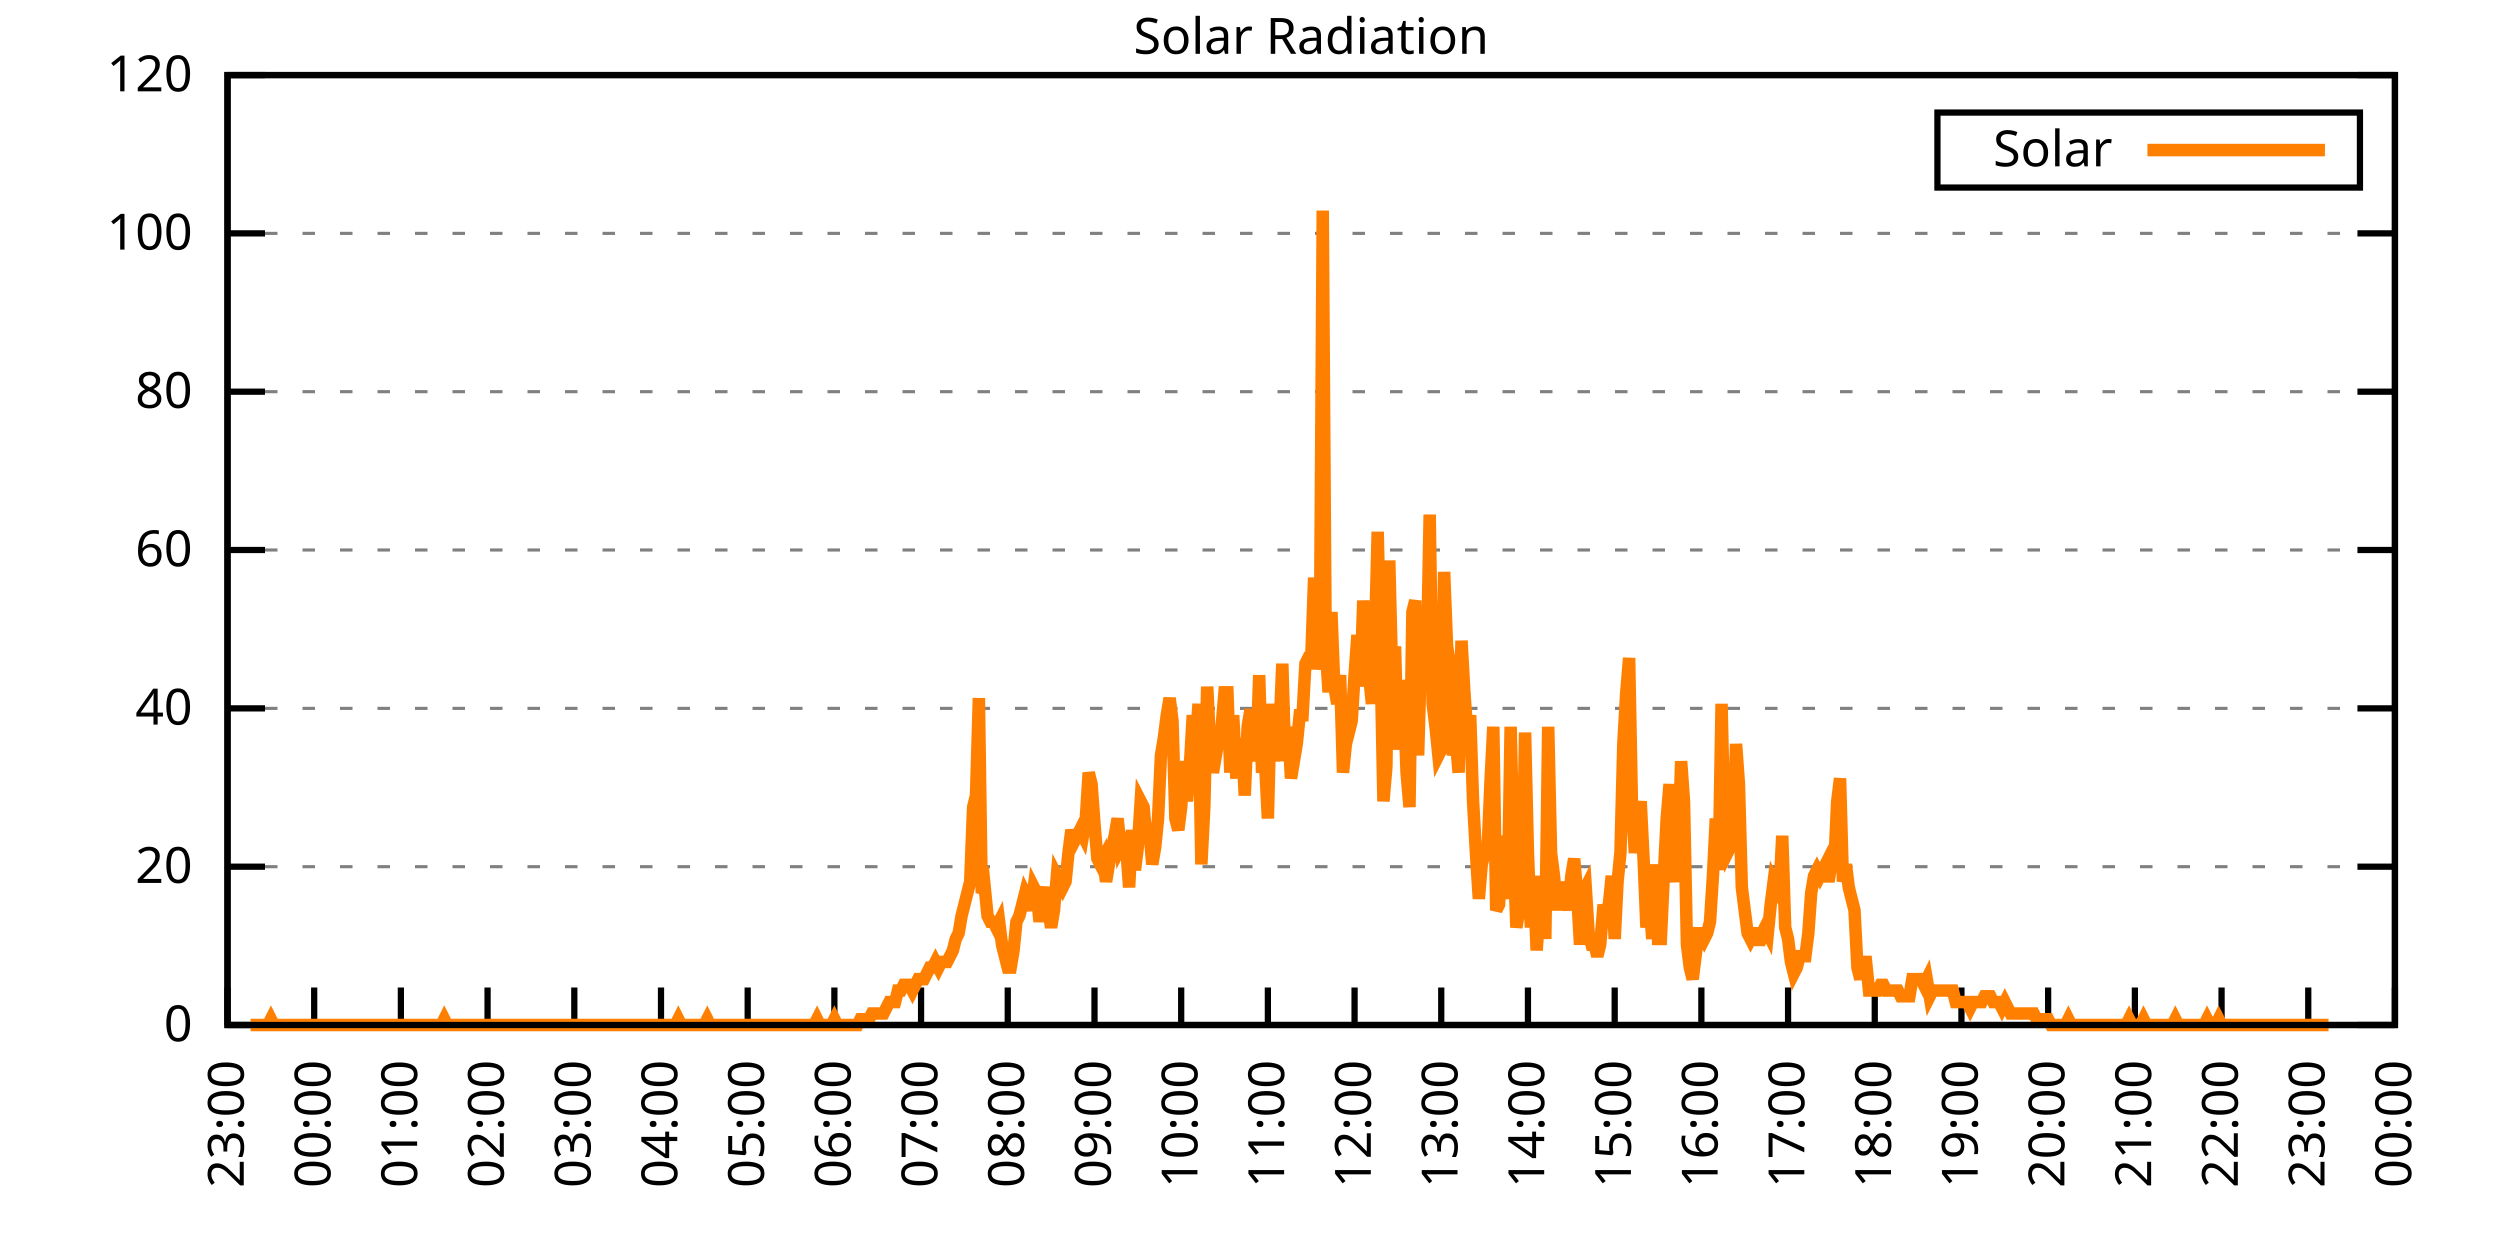
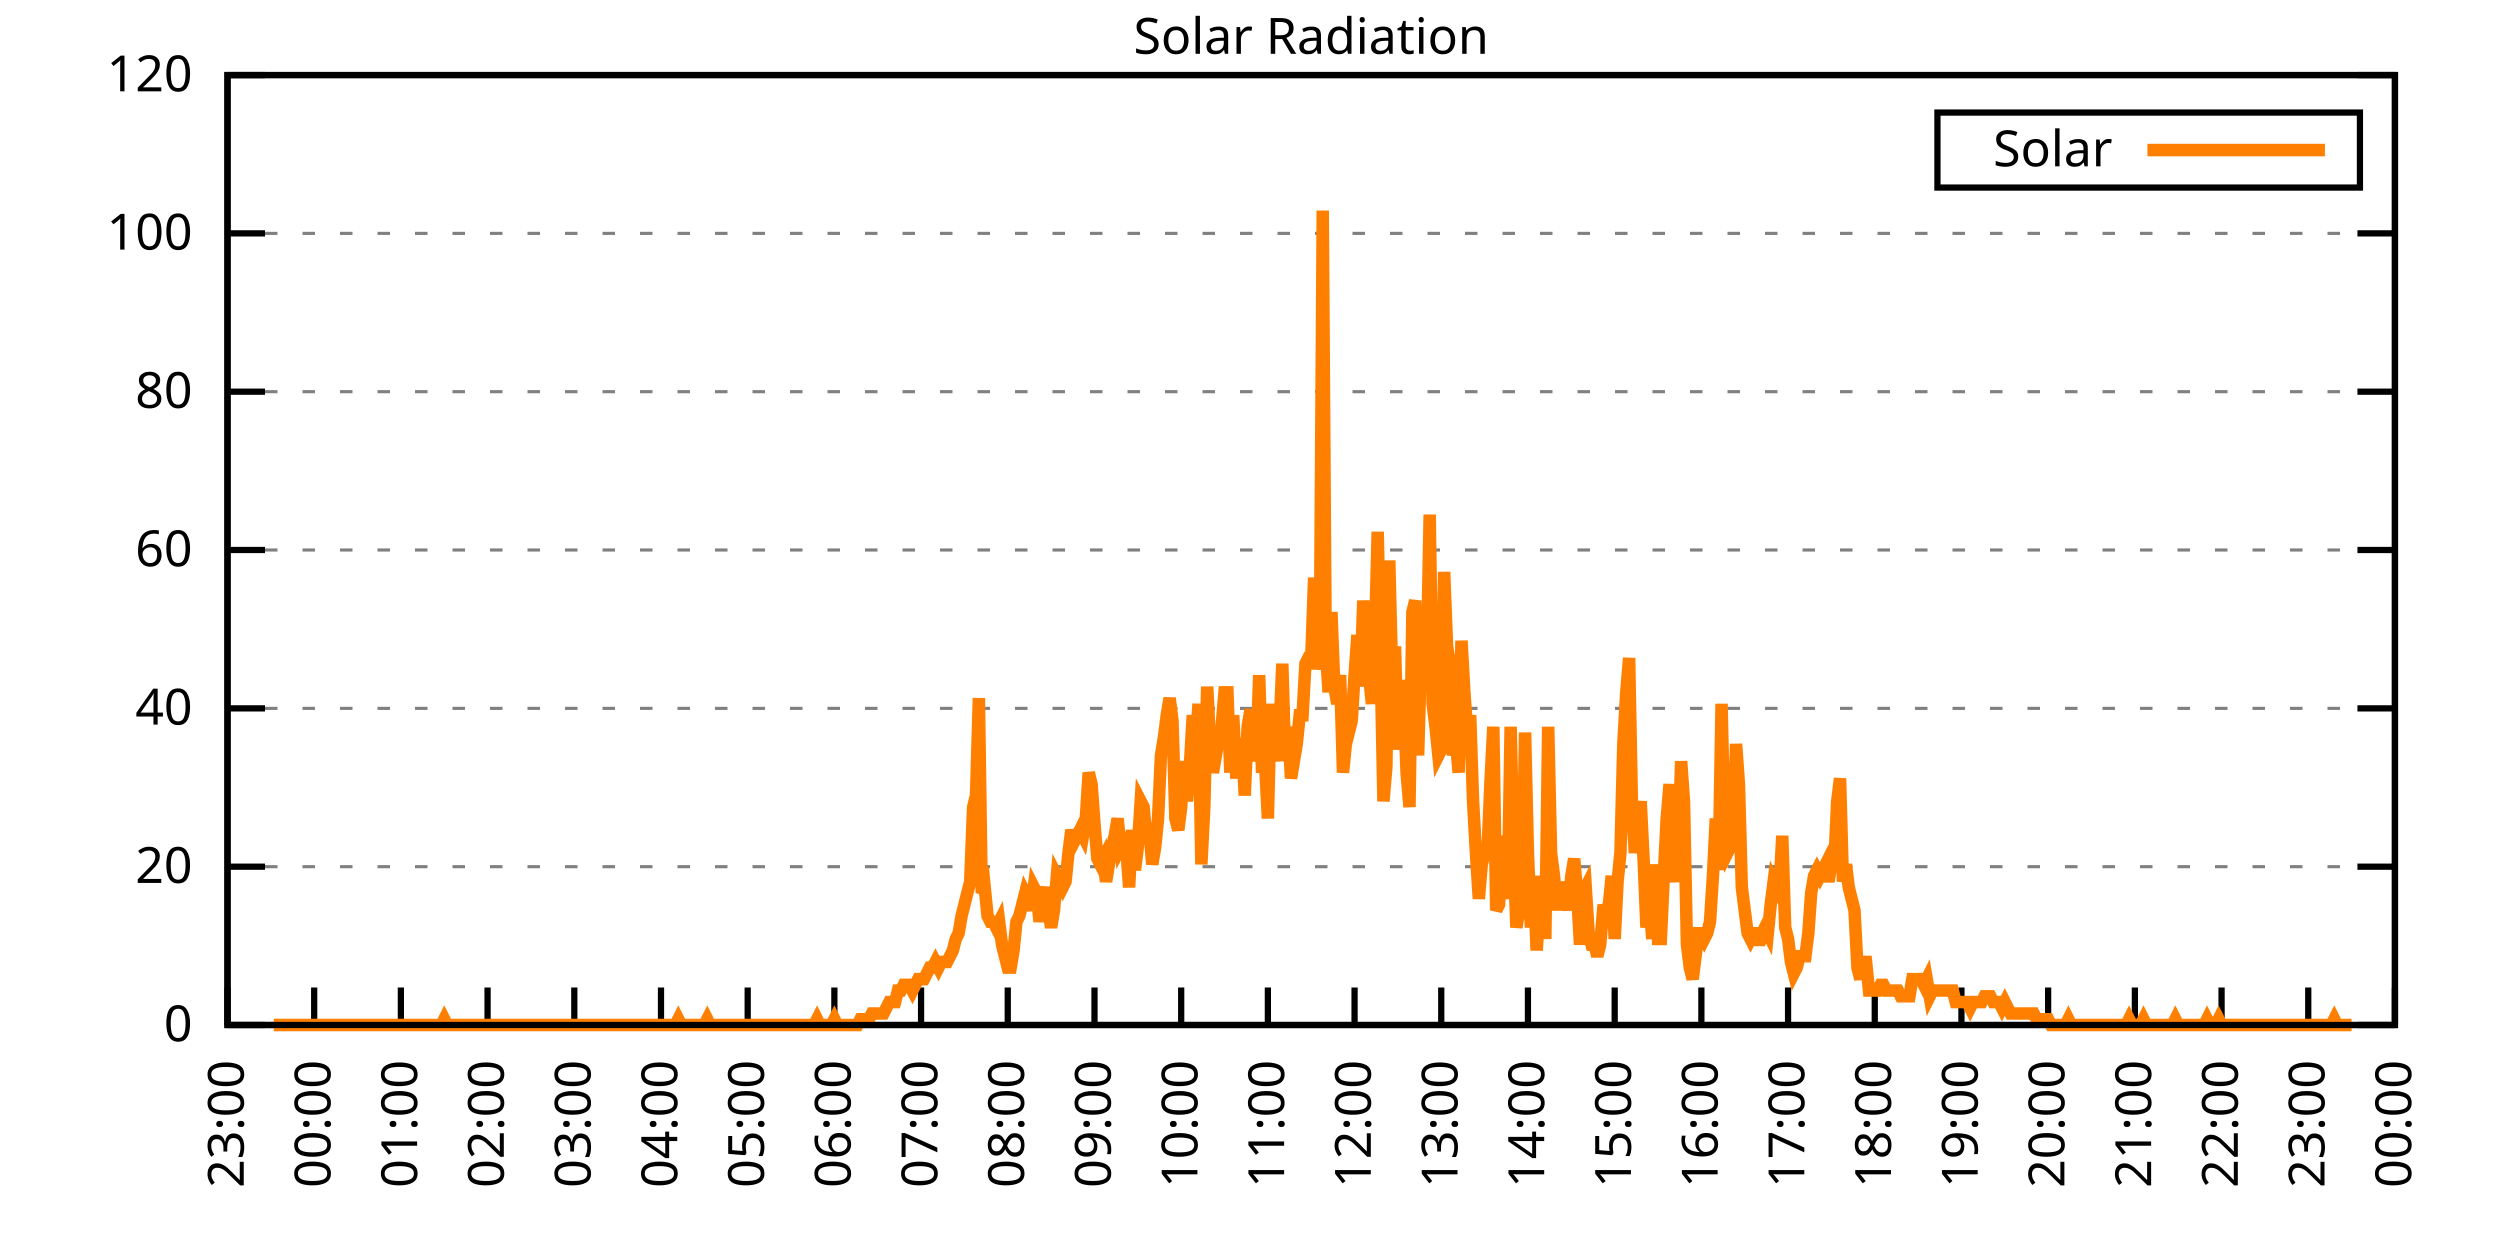
<svg xmlns="http://www.w3.org/2000/svg" xmlns:xlink="http://www.w3.org/1999/xlink" width="400" height="200" viewBox="0 0 400 200">
  <g id="gnuplot_canvas">
    <rect x="0" y="0" width="400" height="200" fill="none" />
    <defs>
      <circle id="gpDot" r="0.5" stroke-width="0.5" stroke="currentColor" />
      <path id="gpPt0" stroke-width="0.333" stroke="currentColor" d="M-1,0 h2 M0,-1 v2" />
      <path id="gpPt1" stroke-width="0.333" stroke="currentColor" d="M-1,-1 L1,1 M1,-1 L-1,1" />
      <path id="gpPt2" stroke-width="0.333" stroke="currentColor" d="M-1,0 L1,0 M0,-1 L0,1 M-1,-1 L1,1 M-1,1 L1,-1" />
      <rect id="gpPt3" stroke-width="0.333" stroke="currentColor" x="-1" y="-1" width="2" height="2" />
      <rect id="gpPt4" stroke-width="0.333" stroke="currentColor" fill="currentColor" x="-1" y="-1" width="2" height="2" />
      <circle id="gpPt5" stroke-width="0.333" stroke="currentColor" cx="0" cy="0" r="1" />
      <use xlink:href="#gpPt5" id="gpPt6" fill="currentColor" stroke="none" />
      <path id="gpPt7" stroke-width="0.333" stroke="currentColor" d="M0,-1.33 L-1.33,0.67 L1.33,0.67 z" />
      <use xlink:href="#gpPt7" id="gpPt8" fill="currentColor" stroke="none" />
      <use xlink:href="#gpPt7" id="gpPt9" stroke="currentColor" transform="rotate(180)" />
      <use xlink:href="#gpPt9" id="gpPt10" fill="currentColor" stroke="none" />
      <use xlink:href="#gpPt3" id="gpPt11" stroke="currentColor" transform="rotate(45)" />
      <use xlink:href="#gpPt11" id="gpPt12" fill="currentColor" stroke="none" />
      <path id="gpPt13" stroke-width="0.333" stroke="currentColor" d="M0,1.330 L1.265,0.411 L0.782,-1.067 L-0.782,-1.076 L-1.265,0.411 z" />
      <use xlink:href="#gpPt13" id="gpPt14" fill="currentColor" stroke="none" />
      <filter id="textbox" filterUnits="objectBoundingBox" x="0" y="0" height="1" width="1">
        <feFlood flood-color="white" flood-opacity="1" result="bgnd" />
        <feComposite in="SourceGraphic" in2="bgnd" operator="atop" />
      </filter>
      <filter id="greybox" filterUnits="objectBoundingBox" x="0" y="0" height="1" width="1">
        <feFlood flood-color="lightgrey" flood-opacity="1" result="grey" />
        <feComposite in="SourceGraphic" in2="grey" operator="atop" />
      </filter>
    </defs>
    <g fill="none" color="white" stroke="currentColor" stroke-width="1.00" stroke-linecap="butt" stroke-linejoin="miter">
</g>
    <g fill="none" color="black" stroke="currentColor" stroke-width="1.00" stroke-linecap="butt" stroke-linejoin="miter">
      <g stroke="none" shape-rendering="crispEdges">
        <polygon fill="rgb(255, 255, 255)" points="36.40,164.00 383.18,164.00 383.18,12.02 36.40,12.02 " />
      </g>
    </g>
    <g fill="none" color="black" stroke="currentColor" stroke-width="1.00" stroke-linecap="butt" stroke-linejoin="miter">
</g>
    <g fill="none" color="black" stroke="black" stroke-width="0.50" stroke-linecap="butt" stroke-linejoin="miter">
</g>
    <g fill="none" color="gray" stroke="currentColor" stroke-width="0.50" stroke-linecap="butt" stroke-linejoin="miter">
      <path stroke="gray" stroke-dasharray="2,4" class="gridline" d="M36.40,164.00 L383.19,164.00  " />
    </g>
    <g fill="none" color="gray" stroke="gray" stroke-width="1.00" stroke-linecap="butt" stroke-linejoin="miter">
</g>
    <g fill="none" color="black" stroke="currentColor" stroke-width="1.00" stroke-linecap="butt" stroke-linejoin="miter">
      <path stroke="black" d="M36.40,164.00 L42.40,164.00 M383.19,164.00 L377.19,164.00  " />
      <g transform="translate(30.80,166.60)" stroke="none" fill="black" font-family="Sans" font-size="8.00" text-anchor="end">
        <text>
          <tspan font-family="Sans"> 0</tspan>
        </text>
      </g>
    </g>
    <g fill="none" color="black" stroke="currentColor" stroke-width="1.00" stroke-linecap="butt" stroke-linejoin="miter">
</g>
    <g fill="none" color="black" stroke="black" stroke-width="0.50" stroke-linecap="butt" stroke-linejoin="miter">
</g>
    <g fill="none" color="gray" stroke="currentColor" stroke-width="0.50" stroke-linecap="butt" stroke-linejoin="miter">
      <path stroke="gray" stroke-dasharray="2,4" class="gridline" d="M36.40,138.67 L383.19,138.67  " />
    </g>
    <g fill="none" color="gray" stroke="gray" stroke-width="1.00" stroke-linecap="butt" stroke-linejoin="miter">
</g>
    <g fill="none" color="black" stroke="currentColor" stroke-width="1.00" stroke-linecap="butt" stroke-linejoin="miter">
      <path stroke="black" d="M36.40,138.67 L42.40,138.67 M383.19,138.67 L377.19,138.67  " />
      <g transform="translate(30.80,141.27)" stroke="none" fill="black" font-family="Sans" font-size="8.00" text-anchor="end">
        <text>
          <tspan font-family="Sans"> 20</tspan>
        </text>
      </g>
    </g>
    <g fill="none" color="black" stroke="currentColor" stroke-width="1.00" stroke-linecap="butt" stroke-linejoin="miter">
</g>
    <g fill="none" color="black" stroke="black" stroke-width="0.50" stroke-linecap="butt" stroke-linejoin="miter">
</g>
    <g fill="none" color="gray" stroke="currentColor" stroke-width="0.50" stroke-linecap="butt" stroke-linejoin="miter">
      <path stroke="gray" stroke-dasharray="2,4" class="gridline" d="M36.40,113.34 L383.19,113.34  " />
    </g>
    <g fill="none" color="gray" stroke="gray" stroke-width="1.00" stroke-linecap="butt" stroke-linejoin="miter">
</g>
    <g fill="none" color="black" stroke="currentColor" stroke-width="1.00" stroke-linecap="butt" stroke-linejoin="miter">
      <path stroke="black" d="M36.40,113.34 L42.40,113.34 M383.19,113.34 L377.19,113.34  " />
      <g transform="translate(30.80,115.94)" stroke="none" fill="black" font-family="Sans" font-size="8.00" text-anchor="end">
        <text>
          <tspan font-family="Sans"> 40</tspan>
        </text>
      </g>
    </g>
    <g fill="none" color="black" stroke="currentColor" stroke-width="1.00" stroke-linecap="butt" stroke-linejoin="miter">
</g>
    <g fill="none" color="black" stroke="black" stroke-width="0.50" stroke-linecap="butt" stroke-linejoin="miter">
</g>
    <g fill="none" color="gray" stroke="currentColor" stroke-width="0.50" stroke-linecap="butt" stroke-linejoin="miter">
      <path stroke="gray" stroke-dasharray="2,4" class="gridline" d="M36.40,88.00 L383.19,88.00  " />
    </g>
    <g fill="none" color="gray" stroke="gray" stroke-width="1.00" stroke-linecap="butt" stroke-linejoin="miter">
</g>
    <g fill="none" color="black" stroke="currentColor" stroke-width="1.00" stroke-linecap="butt" stroke-linejoin="miter">
      <path stroke="black" d="M36.40,88.00 L42.40,88.00 M383.19,88.00 L377.19,88.00  " />
      <g transform="translate(30.80,90.60)" stroke="none" fill="black" font-family="Sans" font-size="8.00" text-anchor="end">
        <text>
          <tspan font-family="Sans"> 60</tspan>
        </text>
      </g>
    </g>
    <g fill="none" color="black" stroke="currentColor" stroke-width="1.00" stroke-linecap="butt" stroke-linejoin="miter">
</g>
    <g fill="none" color="black" stroke="black" stroke-width="0.50" stroke-linecap="butt" stroke-linejoin="miter">
</g>
    <g fill="none" color="gray" stroke="currentColor" stroke-width="0.50" stroke-linecap="butt" stroke-linejoin="miter">
      <path stroke="gray" stroke-dasharray="2,4" class="gridline" d="M36.40,62.67 L383.19,62.67  " />
    </g>
    <g fill="none" color="gray" stroke="gray" stroke-width="1.00" stroke-linecap="butt" stroke-linejoin="miter">
</g>
    <g fill="none" color="black" stroke="currentColor" stroke-width="1.00" stroke-linecap="butt" stroke-linejoin="miter">
      <path stroke="black" d="M36.40,62.67 L42.40,62.67 M383.19,62.67 L377.19,62.67  " />
      <g transform="translate(30.80,65.27)" stroke="none" fill="black" font-family="Sans" font-size="8.00" text-anchor="end">
        <text>
          <tspan font-family="Sans"> 80</tspan>
        </text>
      </g>
    </g>
    <g fill="none" color="black" stroke="currentColor" stroke-width="1.00" stroke-linecap="butt" stroke-linejoin="miter">
</g>
    <g fill="none" color="black" stroke="black" stroke-width="0.50" stroke-linecap="butt" stroke-linejoin="miter">
</g>
    <g fill="none" color="gray" stroke="currentColor" stroke-width="0.50" stroke-linecap="butt" stroke-linejoin="miter">
      <path stroke="gray" stroke-dasharray="2,4" class="gridline" d="M36.40,37.34 L383.19,37.34  " />
    </g>
    <g fill="none" color="gray" stroke="gray" stroke-width="1.00" stroke-linecap="butt" stroke-linejoin="miter">
</g>
    <g fill="none" color="black" stroke="currentColor" stroke-width="1.00" stroke-linecap="butt" stroke-linejoin="miter">
      <path stroke="black" d="M36.40,37.34 L42.40,37.34 M383.19,37.34 L377.19,37.34  " />
      <g transform="translate(30.80,39.94)" stroke="none" fill="black" font-family="Sans" font-size="8.00" text-anchor="end">
        <text>
          <tspan font-family="Sans"> 100</tspan>
        </text>
      </g>
    </g>
    <g fill="none" color="black" stroke="currentColor" stroke-width="1.00" stroke-linecap="butt" stroke-linejoin="miter">
</g>
    <g fill="none" color="black" stroke="black" stroke-width="0.50" stroke-linecap="butt" stroke-linejoin="miter">
</g>
    <g fill="none" color="gray" stroke="currentColor" stroke-width="0.50" stroke-linecap="butt" stroke-linejoin="miter">
      <path stroke="gray" stroke-dasharray="2,4" class="gridline" d="M36.40,12.01 L383.19,12.01  " />
    </g>
    <g fill="none" color="gray" stroke="gray" stroke-width="1.00" stroke-linecap="butt" stroke-linejoin="miter">
</g>
    <g fill="none" color="black" stroke="currentColor" stroke-width="1.00" stroke-linecap="butt" stroke-linejoin="miter">
      <path stroke="black" d="M36.40,12.01 L42.40,12.01 M383.19,12.01 L377.19,12.01  " />
      <g transform="translate(30.80,14.61)" stroke="none" fill="black" font-family="Sans" font-size="8.00" text-anchor="end">
        <text>
          <tspan font-family="Sans"> 120</tspan>
        </text>
      </g>
    </g>
    <g fill="none" color="black" stroke="currentColor" stroke-width="1.00" stroke-linecap="butt" stroke-linejoin="miter">
      <path stroke="black" d="M36.40,164.00 L36.40,158.00  " />
      <g transform="translate(39.00,169.60) rotate(270.00)" stroke="none" fill="black" font-family="Sans" font-size="8.00" text-anchor="end">
        <text>
          <tspan font-family="Sans">23:00</tspan>
        </text>
      </g>
    </g>
    <g fill="none" color="black" stroke="currentColor" stroke-width="1.00" stroke-linecap="butt" stroke-linejoin="miter">
      <path stroke="black" d="M50.27,164.00 L50.27,158.00  " />
      <g transform="translate(52.87,169.60) rotate(270.00)" stroke="none" fill="black" font-family="Sans" font-size="8.00" text-anchor="end">
        <text>
          <tspan font-family="Sans">00:00</tspan>
        </text>
      </g>
    </g>
    <g fill="none" color="black" stroke="currentColor" stroke-width="1.00" stroke-linecap="butt" stroke-linejoin="miter">
      <path stroke="black" d="M64.14,164.00 L64.14,158.00  " />
      <g transform="translate(66.74,169.60) rotate(270.00)" stroke="none" fill="black" font-family="Sans" font-size="8.00" text-anchor="end">
        <text>
          <tspan font-family="Sans">01:00</tspan>
        </text>
      </g>
    </g>
    <g fill="none" color="black" stroke="currentColor" stroke-width="1.00" stroke-linecap="butt" stroke-linejoin="miter">
      <path stroke="black" d="M78.01,164.00 L78.01,158.00  " />
      <g transform="translate(80.61,169.60) rotate(270.00)" stroke="none" fill="black" font-family="Sans" font-size="8.00" text-anchor="end">
        <text>
          <tspan font-family="Sans">02:00</tspan>
        </text>
      </g>
    </g>
    <g fill="none" color="black" stroke="currentColor" stroke-width="1.00" stroke-linecap="butt" stroke-linejoin="miter">
      <path stroke="black" d="M91.89,164.00 L91.89,158.00  " />
      <g transform="translate(94.49,169.60) rotate(270.00)" stroke="none" fill="black" font-family="Sans" font-size="8.00" text-anchor="end">
        <text>
          <tspan font-family="Sans">03:00</tspan>
        </text>
      </g>
    </g>
    <g fill="none" color="black" stroke="currentColor" stroke-width="1.00" stroke-linecap="butt" stroke-linejoin="miter">
      <path stroke="black" d="M105.76,164.00 L105.76,158.00  " />
      <g transform="translate(108.36,169.60) rotate(270.00)" stroke="none" fill="black" font-family="Sans" font-size="8.00" text-anchor="end">
        <text>
          <tspan font-family="Sans">04:00</tspan>
        </text>
      </g>
    </g>
    <g fill="none" color="black" stroke="currentColor" stroke-width="1.00" stroke-linecap="butt" stroke-linejoin="miter">
      <path stroke="black" d="M119.63,164.00 L119.63,158.00  " />
      <g transform="translate(122.23,169.60) rotate(270.00)" stroke="none" fill="black" font-family="Sans" font-size="8.00" text-anchor="end">
        <text>
          <tspan font-family="Sans">05:00</tspan>
        </text>
      </g>
    </g>
    <g fill="none" color="black" stroke="currentColor" stroke-width="1.00" stroke-linecap="butt" stroke-linejoin="miter">
      <path stroke="black" d="M133.50,164.00 L133.50,158.00  " />
      <g transform="translate(136.10,169.60) rotate(270.00)" stroke="none" fill="black" font-family="Sans" font-size="8.00" text-anchor="end">
        <text>
          <tspan font-family="Sans">06:00</tspan>
        </text>
      </g>
    </g>
    <g fill="none" color="black" stroke="currentColor" stroke-width="1.00" stroke-linecap="butt" stroke-linejoin="miter">
      <path stroke="black" d="M147.37,164.00 L147.37,158.00  " />
      <g transform="translate(149.97,169.60) rotate(270.00)" stroke="none" fill="black" font-family="Sans" font-size="8.00" text-anchor="end">
        <text>
          <tspan font-family="Sans">07:00</tspan>
        </text>
      </g>
    </g>
    <g fill="none" color="black" stroke="currentColor" stroke-width="1.00" stroke-linecap="butt" stroke-linejoin="miter">
      <path stroke="black" d="M161.24,164.00 L161.24,158.00  " />
      <g transform="translate(163.84,169.60) rotate(270.00)" stroke="none" fill="black" font-family="Sans" font-size="8.00" text-anchor="end">
        <text>
          <tspan font-family="Sans">08:00</tspan>
        </text>
      </g>
    </g>
    <g fill="none" color="black" stroke="currentColor" stroke-width="1.00" stroke-linecap="butt" stroke-linejoin="miter">
      <path stroke="black" d="M175.12,164.00 L175.12,158.00  " />
      <g transform="translate(177.72,169.60) rotate(270.00)" stroke="none" fill="black" font-family="Sans" font-size="8.00" text-anchor="end">
        <text>
          <tspan font-family="Sans">09:00</tspan>
        </text>
      </g>
    </g>
    <g fill="none" color="black" stroke="currentColor" stroke-width="1.00" stroke-linecap="butt" stroke-linejoin="miter">
      <path stroke="black" d="M188.99,164.00 L188.99,158.00  " />
      <g transform="translate(191.59,169.60) rotate(270.00)" stroke="none" fill="black" font-family="Sans" font-size="8.00" text-anchor="end">
        <text>
          <tspan font-family="Sans">10:00</tspan>
        </text>
      </g>
    </g>
    <g fill="none" color="black" stroke="currentColor" stroke-width="1.00" stroke-linecap="butt" stroke-linejoin="miter">
      <path stroke="black" d="M202.86,164.00 L202.86,158.00  " />
      <g transform="translate(205.46,169.60) rotate(270.00)" stroke="none" fill="black" font-family="Sans" font-size="8.00" text-anchor="end">
        <text>
          <tspan font-family="Sans">11:00</tspan>
        </text>
      </g>
    </g>
    <g fill="none" color="black" stroke="currentColor" stroke-width="1.00" stroke-linecap="butt" stroke-linejoin="miter">
      <path stroke="black" d="M216.73,164.00 L216.73,158.00  " />
      <g transform="translate(219.33,169.60) rotate(270.00)" stroke="none" fill="black" font-family="Sans" font-size="8.00" text-anchor="end">
        <text>
          <tspan font-family="Sans">12:00</tspan>
        </text>
      </g>
    </g>
    <g fill="none" color="black" stroke="currentColor" stroke-width="1.00" stroke-linecap="butt" stroke-linejoin="miter">
      <path stroke="black" d="M230.60,164.00 L230.60,158.00  " />
      <g transform="translate(233.20,169.60) rotate(270.00)" stroke="none" fill="black" font-family="Sans" font-size="8.00" text-anchor="end">
        <text>
          <tspan font-family="Sans">13:00</tspan>
        </text>
      </g>
    </g>
    <g fill="none" color="black" stroke="currentColor" stroke-width="1.00" stroke-linecap="butt" stroke-linejoin="miter">
      <path stroke="black" d="M244.47,164.00 L244.47,158.00  " />
      <g transform="translate(247.07,169.60) rotate(270.00)" stroke="none" fill="black" font-family="Sans" font-size="8.00" text-anchor="end">
        <text>
          <tspan font-family="Sans">14:00</tspan>
        </text>
      </g>
    </g>
    <g fill="none" color="black" stroke="currentColor" stroke-width="1.00" stroke-linecap="butt" stroke-linejoin="miter">
      <path stroke="black" d="M258.35,164.00 L258.35,158.00  " />
      <g transform="translate(260.95,169.60) rotate(270.00)" stroke="none" fill="black" font-family="Sans" font-size="8.00" text-anchor="end">
        <text>
          <tspan font-family="Sans">15:00</tspan>
        </text>
      </g>
    </g>
    <g fill="none" color="black" stroke="currentColor" stroke-width="1.00" stroke-linecap="butt" stroke-linejoin="miter">
      <path stroke="black" d="M272.22,164.00 L272.22,158.00  " />
      <g transform="translate(274.82,169.60) rotate(270.00)" stroke="none" fill="black" font-family="Sans" font-size="8.00" text-anchor="end">
        <text>
          <tspan font-family="Sans">16:00</tspan>
        </text>
      </g>
    </g>
    <g fill="none" color="black" stroke="currentColor" stroke-width="1.00" stroke-linecap="butt" stroke-linejoin="miter">
      <path stroke="black" d="M286.09,164.00 L286.09,158.00  " />
      <g transform="translate(288.69,169.60) rotate(270.00)" stroke="none" fill="black" font-family="Sans" font-size="8.00" text-anchor="end">
        <text>
          <tspan font-family="Sans">17:00</tspan>
        </text>
      </g>
    </g>
    <g fill="none" color="black" stroke="currentColor" stroke-width="1.00" stroke-linecap="butt" stroke-linejoin="miter">
      <path stroke="black" d="M299.96,164.00 L299.96,158.00  " />
      <g transform="translate(302.56,169.60) rotate(270.00)" stroke="none" fill="black" font-family="Sans" font-size="8.00" text-anchor="end">
        <text>
          <tspan font-family="Sans">18:00</tspan>
        </text>
      </g>
    </g>
    <g fill="none" color="black" stroke="currentColor" stroke-width="1.00" stroke-linecap="butt" stroke-linejoin="miter">
      <path stroke="black" d="M313.83,164.00 L313.83,158.00  " />
      <g transform="translate(316.43,169.60) rotate(270.00)" stroke="none" fill="black" font-family="Sans" font-size="8.00" text-anchor="end">
        <text>
          <tspan font-family="Sans">19:00</tspan>
        </text>
      </g>
    </g>
    <g fill="none" color="black" stroke="currentColor" stroke-width="1.00" stroke-linecap="butt" stroke-linejoin="miter">
      <path stroke="black" d="M327.70,164.00 L327.70,158.00  " />
      <g transform="translate(330.30,169.60) rotate(270.00)" stroke="none" fill="black" font-family="Sans" font-size="8.00" text-anchor="end">
        <text>
          <tspan font-family="Sans">20:00</tspan>
        </text>
      </g>
    </g>
    <g fill="none" color="black" stroke="currentColor" stroke-width="1.00" stroke-linecap="butt" stroke-linejoin="miter">
      <path stroke="black" d="M341.58,164.00 L341.58,158.00  " />
      <g transform="translate(344.18,169.60) rotate(270.00)" stroke="none" fill="black" font-family="Sans" font-size="8.00" text-anchor="end">
        <text>
          <tspan font-family="Sans">21:00</tspan>
        </text>
      </g>
    </g>
    <g fill="none" color="black" stroke="currentColor" stroke-width="1.00" stroke-linecap="butt" stroke-linejoin="miter">
      <path stroke="black" d="M355.45,164.00 L355.45,158.00  " />
      <g transform="translate(358.05,169.60) rotate(270.00)" stroke="none" fill="black" font-family="Sans" font-size="8.00" text-anchor="end">
        <text>
          <tspan font-family="Sans">22:00</tspan>
        </text>
      </g>
    </g>
    <g fill="none" color="black" stroke="currentColor" stroke-width="1.00" stroke-linecap="butt" stroke-linejoin="miter">
      <path stroke="black" d="M369.32,164.00 L369.32,158.00  " />
      <g transform="translate(371.92,169.60) rotate(270.00)" stroke="none" fill="black" font-family="Sans" font-size="8.00" text-anchor="end">
        <text>
          <tspan font-family="Sans">23:00</tspan>
        </text>
      </g>
    </g>
    <g fill="none" color="black" stroke="currentColor" stroke-width="1.00" stroke-linecap="butt" stroke-linejoin="miter">
      <path stroke="black" d="M383.19,164.00 L383.19,158.00  " />
      <g transform="translate(385.79,169.60) rotate(270.00)" stroke="none" fill="black" font-family="Sans" font-size="8.00" text-anchor="end">
        <text>
          <tspan font-family="Sans">00:00</tspan>
        </text>
      </g>
    </g>
    <g fill="none" color="black" stroke="currentColor" stroke-width="1.00" stroke-linecap="butt" stroke-linejoin="miter">
</g>
    <g fill="none" color="black" stroke="currentColor" stroke-width="1.00" stroke-linecap="butt" stroke-linejoin="miter">
      <path stroke="black" d="M36.40,12.01 L36.40,164.00 L383.19,164.00 L383.19,12.01 L36.40,12.01 Z  " />
    </g>
    <g fill="none" color="black" stroke="currentColor" stroke-width="1.00" stroke-linecap="butt" stroke-linejoin="miter">
</g>
    <g fill="none" color="black" stroke="currentColor" stroke-width="1.00" stroke-linecap="butt" stroke-linejoin="miter">
      <path stroke="black" d="M309.99,30.01 L309.99,18.01 L377.59,18.01 L377.59,30.01 L309.99,30.01 Z  " />
    </g>
    <g id="Solar_Radiation_plot_1">
      <g fill="none" color="white" stroke="black" stroke-width="2.00" stroke-linecap="butt" stroke-linejoin="miter">
</g>
      <g fill="none" color="black" stroke="currentColor" stroke-width="2.00" stroke-linecap="butt" stroke-linejoin="miter">
        <g transform="translate(337.99,26.61)" stroke="none" fill="black" font-family="Sans" font-size="8.00" text-anchor="end">
          <text>
            <tspan font-family="Sans">Solar</tspan>
          </text>
        </g>
      </g>
      <g fill="none" color="black" stroke="currentColor" stroke-width="2.00" stroke-linecap="butt" stroke-linejoin="miter">
-         <path stroke="rgb(255, 127,   0)" d="M343.59,24.01 L371.99,24.01 M40.10,164.00 L40.56,164.00 L41.02,164.00 L41.49,164.00 L41.95,164.00 L42.41,164.00   L42.87,164.00 L43.34,163.08 L43.80,164.00 L44.26,164.00 L44.72,164.00 L45.19,164.00 L45.65,164.00 L46.11,164.00   L46.57,164.00 L47.03,164.00 L47.50,164.00 L47.96,164.00 L48.42,164.00 L48.88,164.00 L49.35,164.00 L49.81,164.00   L50.27,164.00 L50.73,164.00 L51.20,164.00 L51.66,164.00 L52.12,164.00 L52.58,164.00 L53.05,164.00 L53.51,164.00   L53.97,164.00 L54.43,164.00 L54.90,164.00 L55.36,164.00 L55.82,164.00 L56.28,164.00 L56.75,164.00 L57.21,164.00   L57.67,164.00 L58.13,164.00 L58.59,164.00 L59.06,164.00 L59.52,164.00 L59.98,164.00 L60.44,164.00 L60.91,164.00   L61.37,164.00 L61.83,164.00 L62.29,164.00 L62.76,164.00 L63.22,164.00 L63.68,164.00 L64.14,164.00 L64.61,164.00   L65.07,164.00 L65.53,164.00 L65.99,164.00 L66.46,164.00 L66.92,164.00 L67.38,164.00 L67.84,164.00 L68.30,164.00   L68.77,164.00 L69.23,164.00 L69.69,164.00 L70.15,164.00 L70.62,164.00 L71.08,163.08 L71.54,164.00 L72.00,164.00   L72.47,164.00 L72.93,164.00 L73.39,164.00 L73.85,164.00 L74.32,164.00 L74.78,164.00 L75.24,164.00 L75.70,164.00   L76.17,164.00 L76.63,164.00 L77.09,164.00 L77.55,164.00 L78.01,164.00 L78.48,164.00 L78.94,164.00 L79.40,164.00   L79.86,164.00 L80.33,164.00 L80.79,164.00 L81.25,164.00 L81.71,164.00 L82.18,164.00 L82.64,164.00 L83.10,164.00   L83.56,164.00 L84.03,164.00 L84.49,164.00 L84.95,164.00 L85.41,164.00 L85.88,164.00 L86.34,164.00 L86.80,164.00   L87.26,164.00 L87.72,164.00 L88.19,164.00 L88.65,164.00 L89.11,164.00 L89.57,164.00 L90.04,164.00 L90.50,164.00   L90.96,164.00 L91.42,164.00 L91.89,164.00 L92.35,164.00 L92.81,164.00 L93.27,164.00 L93.74,164.00 L94.20,164.00   L94.66,164.00 L95.12,164.00 L95.59,164.00 L96.05,164.00 L96.51,164.00 L96.97,164.00 L97.44,164.00 L97.90,164.00   L98.36,164.00 L98.82,164.00 L99.28,164.00 L99.75,164.00 L100.21,164.00 L100.67,164.00 L101.13,164.00 L101.60,164.00   L102.06,164.00 L102.52,164.00 L102.98,164.00 L103.45,164.00 L103.91,164.00 L104.37,164.00 L104.83,164.00 L105.30,164.00   L105.76,164.00 L106.22,164.00 L106.68,164.00 L107.15,164.00 L107.61,164.00 L108.07,164.00 L108.53,163.08 L108.99,164.00   L109.46,164.00 L109.92,164.00 L110.38,164.00 L110.84,164.00 L111.31,164.00 L111.77,164.00 L112.23,164.00 L112.69,164.00   L113.16,163.08 L113.62,164.00 L114.08,164.00 L114.54,164.00 L115.01,164.00 L115.47,164.00 L115.93,164.00 L116.39,164.00   L116.86,164.00 L117.32,164.00 L117.78,164.00 L118.24,164.00 L118.70,164.00 L119.17,164.00 L119.63,164.00 L120.09,164.00   L120.55,164.00 L121.02,164.00 L121.48,164.00 L121.94,164.00 L122.40,164.00 L122.87,164.00 L123.33,164.00 L123.79,164.00   L124.25,164.00 L124.72,164.00 L125.18,164.00 L125.64,164.00 L126.10,164.00 L126.57,164.00 L127.03,164.00 L127.49,164.00   L127.95,164.00 L128.41,164.00 L128.88,164.00 L129.34,164.00 L129.80,164.00 L130.26,164.00 L130.73,163.08 L131.19,164.00   L131.65,164.00 L132.11,164.00 L132.58,164.00 L133.04,164.00 L133.50,163.08 L133.96,164.00 L134.43,164.00 L134.89,164.00   L135.35,164.00 L135.81,164.00 L136.28,164.00 L136.74,164.00 L137.20,164.00 L137.66,163.08 L138.13,163.08 L138.59,163.08   L139.05,163.08 L139.51,162.16 L139.97,162.16 L140.44,162.16 L140.90,162.16 L141.36,162.16 L141.82,161.25 L142.29,160.33   L142.75,160.33 L143.21,160.33 L143.67,158.49 L144.14,158.49 L144.60,157.58 L145.06,157.58 L145.52,157.58 L145.99,158.49   L146.45,157.58 L146.91,156.66 L147.37,156.66 L147.84,156.66 L148.30,155.74 L148.76,154.82 L149.22,154.82 L149.68,153.91   L150.15,154.82 L150.61,153.91 L151.07,153.91 L151.53,153.91 L152.00,152.99 L152.46,152.07 L152.92,150.23 L153.38,149.32   L153.85,146.56 L154.31,144.73 L154.77,142.89 L155.23,141.06 L155.70,129.13 L156.16,127.29 L156.62,111.69 L157.08,142.89   L157.55,141.98 L158.01,146.56 L158.47,147.48 L158.93,147.48 L159.39,148.40 L159.86,147.48 L160.32,151.15 L160.78,152.99   L161.24,154.82 L161.71,154.82 L162.17,152.07 L162.63,147.48 L163.09,146.56 L163.56,144.73 L164.02,142.89 L164.48,143.81   L164.94,145.65 L165.41,141.98 L165.87,142.89 L166.33,147.48 L166.79,143.81 L167.26,141.98 L167.72,145.65 L168.18,148.40   L168.64,145.65 L169.10,140.14 L169.57,141.06 L170.03,141.98 L170.49,141.06 L170.95,136.47 L171.42,132.80 L171.88,134.63   L172.34,133.72 L172.80,132.80 L173.27,133.72 L173.73,130.96 L174.19,123.62 L174.65,125.46 L175.12,131.88 L175.58,137.39   L176.04,138.30 L176.50,137.39 L176.97,141.06 L177.43,138.30 L177.89,135.55 L178.35,133.72 L178.82,130.96 L179.28,135.55   L179.74,134.63 L180.20,135.55 L180.66,141.98 L181.13,132.80 L181.59,139.22 L182.05,135.55 L182.51,128.21 L182.98,129.13   L183.44,134.63 L183.90,132.80 L184.36,138.30 L184.83,135.55 L185.29,130.96 L185.75,120.87 L186.21,118.12 L186.68,114.44   L187.14,111.69 L187.60,115.36 L188.06,130.96 L188.53,132.80 L188.99,129.13 L189.45,121.79 L189.91,128.21 L190.37,122.70   L190.84,114.44 L191.30,119.95 L191.76,112.61 L192.22,138.30 L192.69,129.13 L193.15,109.86 L193.61,119.03 L194.07,123.62   L194.54,120.87 L195.00,118.12 L195.46,116.28 L195.92,110.77 L196.39,110.77 L196.85,123.62 L197.31,114.44 L197.77,123.62   L198.24,123.62 L198.70,118.12 L199.16,127.29 L199.62,116.28 L200.08,113.53 L200.55,118.12 L201.01,121.79 L201.47,108.02   L201.93,123.62 L202.40,121.79 L202.86,130.96 L203.32,112.61 L203.78,121.79 L204.25,116.28 L204.71,117.20 L205.17,106.19   L205.63,121.79 L206.10,116.28 L206.56,124.54 L207.02,121.79 L207.48,119.03 L207.95,114.44 L208.41,114.44 L208.87,106.19   L209.33,105.27 L209.80,105.27 L210.26,92.42 L210.72,107.10 L211.18,103.43 L211.64,33.69 L212.11,103.43 L212.57,110.77   L213.03,97.93 L213.49,109.86 L213.96,112.61 L214.42,108.02 L214.88,123.62 L215.34,119.03 L215.81,117.20 L216.27,115.36   L216.73,108.02 L217.19,101.60 L217.66,109.86 L218.12,96.09 L218.58,103.43 L219.04,108.02 L219.51,112.61 L219.97,103.43   L220.43,85.08 L220.89,105.27 L221.35,128.21 L221.82,122.70 L222.28,89.67 L222.74,108.02 L223.20,103.43 L223.67,119.95   L224.13,108.94 L224.59,110.77 L225.05,123.62 L225.52,129.13 L225.98,97.93 L226.44,96.09 L226.90,120.87 L227.37,104.35   L227.83,104.35 L228.29,106.19 L228.75,82.33 L229.22,112.61 L229.68,116.28 L230.14,120.87 L230.60,119.95 L231.06,91.50   L231.53,103.43 L231.99,106.19 L232.45,120.87 L232.91,118.12 L233.38,123.62 L233.84,102.51 L234.30,110.77 L234.76,117.20   L235.23,114.44 L235.69,128.21 L236.15,136.47 L236.61,143.81 L237.08,138.30 L237.54,136.47 L238.00,136.47 L238.46,125.46   L238.93,116.28 L239.39,145.65 L239.85,144.73 L240.31,133.72 L240.77,140.14 L241.24,143.81 L241.70,116.28 L242.16,135.55   L242.62,148.40 L243.09,145.65 L243.55,145.65 L244.01,117.20 L244.47,136.47 L244.94,148.40 L245.40,140.14 L245.86,152.07   L246.32,145.65 L246.79,141.06 L247.25,150.23 L247.71,116.28 L248.17,136.47 L248.64,140.14 L249.10,144.73 L249.56,144.73   L250.02,141.98 L250.49,141.98 L250.95,145.65 L251.41,140.14 L251.87,137.39 L252.33,142.89 L252.80,151.15 L253.26,142.89   L253.72,141.98 L254.18,149.32 L254.65,151.15 L255.11,151.15 L255.57,152.99 L256.03,151.15 L256.50,145.65 L256.96,145.65   L257.42,144.73 L257.88,140.14 L258.35,150.23 L258.81,141.06 L259.27,136.47 L259.73,119.03 L260.20,110.77 L260.66,105.27   L261.12,129.13 L261.58,136.47 L262.04,131.88 L262.51,128.21 L262.97,137.39 L263.43,148.40 L263.89,143.81 L264.36,150.23   L264.82,138.30 L265.28,150.23 L265.74,150.23 L266.21,140.14 L266.67,130.96 L267.13,125.46 L267.59,138.30 L268.06,141.06   L268.52,136.47 L268.98,121.79 L269.44,128.21 L269.91,151.15 L270.37,154.82 L270.83,156.66 L271.29,152.99 L271.75,149.32   L272.22,149.32 L272.68,150.23 L273.14,149.32 L273.60,147.48 L274.07,140.14 L274.53,130.96 L274.99,139.22 L275.45,112.61   L275.92,133.72 L276.38,136.47 L276.84,135.55 L277.30,133.72 L277.77,119.03 L278.23,125.46 L278.69,141.98 L279.15,145.65   L279.62,149.32 L280.08,150.23 L280.54,149.32 L281.00,149.32 L281.46,151.15 L281.93,149.32 L282.39,148.40 L282.85,149.32   L283.31,144.73 L283.78,141.06 L284.24,141.98 L284.70,142.89 L285.16,133.72 L285.63,148.40 L286.09,150.23 L286.55,153.91   L287.01,155.74 L287.48,154.82 L287.94,152.99 L288.40,152.99 L288.86,152.99 L289.33,149.32 L289.79,142.89 L290.25,140.14   L290.71,139.22 L291.18,140.14 L291.64,139.22 L292.10,138.30 L292.56,141.06 L293.02,138.30 L293.49,138.30 L293.95,128.21   L294.41,124.54 L294.87,141.06 L295.34,138.30 L295.80,141.98 L296.26,143.81 L296.72,145.65 L297.19,154.82 L297.65,156.66   L298.11,153.91 L298.57,153.91 L299.04,158.49 L299.50,158.49 L299.96,158.49 L300.42,158.49 L300.89,157.58 L301.35,157.58   L301.81,158.49 L302.27,158.49 L302.73,158.49 L303.20,158.49 L303.66,158.49 L304.12,159.41 L304.58,159.41 L305.05,159.41   L305.51,159.41 L305.97,156.66 L306.43,156.66 L306.90,156.66 L307.36,156.66 L307.82,157.58 L308.28,156.66 L308.75,159.41   L309.21,158.49 L309.67,158.49 L310.13,158.49 L310.60,158.49 L311.06,158.49 L311.52,158.49 L311.98,158.49 L312.44,158.49   L312.91,160.33 L313.37,160.33 L313.83,160.33 L314.29,160.33 L314.76,160.33 L315.22,161.25 L315.68,160.33 L316.14,160.33   L316.61,160.33 L317.07,160.33 L317.53,159.41 L317.99,159.41 L318.46,159.41 L318.92,160.33 L319.38,160.33 L319.84,160.33   L320.31,161.25 L320.77,160.33 L321.23,161.25 L321.69,162.16 L322.15,162.16 L322.62,162.16 L323.08,162.16 L323.54,162.16   L324.00,162.16 L324.47,162.16 L324.93,162.16 L325.39,162.16 L325.85,163.08 L326.32,163.08 L326.78,163.08 L327.24,163.08   L327.70,163.08 L328.17,164.00 L328.63,164.00 L329.09,164.00 L329.55,164.00 L330.02,164.00 L330.48,164.00 L330.94,163.08   L331.40,164.00 L331.87,164.00 L332.33,164.00 L332.79,164.00 L333.25,164.00 L333.71,164.00 L334.18,164.00 L334.64,164.00   L335.10,164.00 L335.56,164.00 L336.03,164.00 L336.49,164.00 L336.95,164.00 L337.41,164.00 L337.88,164.00 L338.34,164.00   L338.80,164.00 L339.26,164.00 L339.73,164.00 L340.19,164.00 L340.65,163.08 L341.11,164.00 L341.58,164.00 L342.04,164.00   L342.50,164.00 L342.96,163.08 L343.42,164.00 L343.89,164.00 L344.35,164.00 L344.81,164.00 L345.27,164.00 L345.74,164.00   L346.20,164.00 L346.66,164.00 L347.12,164.00 L347.59,164.00 L348.05,163.08 L348.51,164.00 L348.97,164.00 L349.44,164.00   L349.90,164.00 L350.36,164.00 L350.82,164.00 L351.29,164.00 L351.75,164.00 L352.21,164.00 L352.67,164.00 L353.13,163.08   L353.60,164.00 L354.06,164.00 L354.52,164.00 L354.98,163.08 L355.45,164.00 L355.91,164.00 L356.37,164.00 L356.83,164.00   L357.30,164.00 L357.76,164.00 L358.22,164.00 L358.68,164.00 L359.15,164.00 L359.61,164.00 L360.07,164.00 L360.53,164.00   L361.00,164.00 L361.46,164.00 L361.92,164.00 L362.38,164.00 L362.84,164.00 L363.31,164.00 L363.77,164.00 L364.23,164.00   L364.69,164.00 L365.16,164.00 L365.62,164.00 L366.08,164.00 L366.54,164.00 L367.01,164.00 L367.47,164.00 L367.93,164.00   L368.39,164.00 L368.86,164.00 L369.32,164.00 L369.78,164.00 L370.24,164.00 L370.71,164.00 L371.17,164.00 L371.63,164.00   L372.09,164.00 L372.56,164.00  " />
+         <path stroke="rgb(255, 127,   0)" d="M343.59,24.01 L371.99,24.01 M43.80,164.00 L44.26,164.00 L44.72,164.00 L45.19,164.00 L45.65,164.00 L46.11,164.00   L46.57,164.00 L47.03,164.00 L47.50,164.00 L47.96,164.00 L48.42,164.00 L48.88,164.00 L49.35,164.00 L49.81,164.00   L50.27,164.00 L50.73,164.00 L51.20,164.00 L51.66,164.00 L52.12,164.00 L52.58,164.00 L53.05,164.00 L53.51,164.00   L53.97,164.00 L54.43,164.00 L54.90,164.00 L55.36,164.00 L55.82,164.00 L56.28,164.00 L56.75,164.00 L57.21,164.00   L57.67,164.00 L58.13,164.00 L58.59,164.00 L59.06,164.00 L59.52,164.00 L59.98,164.00 L60.44,164.00 L60.91,164.00   L61.37,164.00 L61.83,164.00 L62.29,164.00 L62.76,164.00 L63.22,164.00 L63.68,164.00 L64.14,164.00 L64.61,164.00   L65.07,164.00 L65.53,164.00 L65.99,164.00 L66.46,164.00 L66.92,164.00 L67.38,164.00 L67.84,164.00 L68.30,164.00   L68.77,164.00 L69.23,164.00 L69.69,164.00 L70.15,164.00 L70.62,164.00 L71.08,163.08 L71.54,164.00 L72.00,164.00   L72.47,164.00 L72.93,164.00 L73.39,164.00 L73.85,164.00 L74.32,164.00 L74.78,164.00 L75.24,164.00 L75.70,164.00   L76.17,164.00 L76.63,164.00 L77.09,164.00 L77.55,164.00 L78.01,164.00 L78.48,164.00 L78.94,164.00 L79.40,164.00   L79.86,164.00 L80.33,164.00 L80.79,164.00 L81.25,164.00 L81.71,164.00 L82.18,164.00 L82.64,164.00 L83.10,164.00   L83.56,164.00 L84.03,164.00 L84.49,164.00 L84.95,164.00 L85.41,164.00 L85.88,164.00 L86.34,164.00 L86.80,164.00   L87.26,164.00 L87.72,164.00 L88.19,164.00 L88.65,164.00 L89.11,164.00 L89.57,164.00 L90.04,164.00 L90.50,164.00   L90.96,164.00 L91.42,164.00 L91.89,164.00 L92.35,164.00 L92.81,164.00 L93.27,164.00 L93.74,164.00 L94.20,164.00   L94.66,164.00 L95.12,164.00 L95.59,164.00 L96.05,164.00 L96.51,164.00 L96.97,164.00 L97.44,164.00 L97.90,164.00   L98.36,164.00 L98.82,164.00 L99.28,164.00 L99.75,164.00 L100.21,164.00 L100.67,164.00 L101.13,164.00 L101.60,164.00   L102.06,164.00 L102.52,164.00 L102.98,164.00 L103.45,164.00 L103.91,164.00 L104.37,164.00 L104.83,164.00 L105.30,164.00   L105.76,164.00 L106.22,164.00 L106.68,164.00 L107.15,164.00 L107.61,164.00 L108.07,164.00 L108.53,163.08 L108.99,164.00   L109.46,164.00 L109.92,164.00 L110.38,164.00 L110.84,164.00 L111.31,164.00 L111.77,164.00 L112.23,164.00 L112.69,164.00   L113.16,163.08 L113.62,164.00 L114.08,164.00 L114.54,164.00 L115.01,164.00 L115.47,164.00 L115.93,164.00 L116.39,164.00   L116.86,164.00 L117.32,164.00 L117.78,164.00 L118.24,164.00 L118.70,164.00 L119.17,164.00 L119.63,164.00 L120.09,164.00   L120.55,164.00 L121.02,164.00 L121.48,164.00 L121.94,164.00 L122.40,164.00 L122.87,164.00 L123.33,164.00 L123.79,164.00   L124.25,164.00 L124.72,164.00 L125.18,164.00 L125.64,164.00 L126.10,164.00 L126.57,164.00 L127.03,164.00 L127.49,164.00   L127.95,164.00 L128.41,164.00 L128.88,164.00 L129.34,164.00 L129.80,164.00 L130.26,164.00 L130.73,163.08 L131.19,164.00   L131.65,164.00 L132.11,164.00 L132.58,164.00 L133.04,164.00 L133.50,163.08 L133.96,164.00 L134.43,164.00 L134.89,164.00   L135.35,164.00 L135.81,164.00 L136.28,164.00 L136.74,164.00 L137.20,164.00 L137.66,163.08 L138.13,163.08 L138.59,163.08   L139.05,163.08 L139.51,162.16 L139.97,162.16 L140.44,162.16 L140.90,162.16 L141.36,162.16 L141.82,161.25 L142.29,160.33   L142.75,160.33 L143.21,160.33 L143.67,158.49 L144.14,158.49 L144.60,157.58 L145.06,157.58 L145.52,157.58 L145.99,158.49   L146.45,157.58 L146.91,156.66 L147.37,156.66 L147.84,156.66 L148.30,155.74 L148.76,154.82 L149.22,154.82 L149.68,153.91   L150.15,154.82 L150.61,153.91 L151.07,153.91 L151.53,153.91 L152.00,152.99 L152.46,152.07 L152.92,150.23 L153.38,149.32   L153.85,146.56 L154.31,144.73 L154.77,142.89 L155.23,141.06 L155.70,129.13 L156.16,127.29 L156.62,111.69 L157.08,142.89   L157.55,141.98 L158.01,146.56 L158.47,147.48 L158.93,147.48 L159.39,148.40 L159.86,147.48 L160.32,151.15 L160.78,152.99   L161.24,154.82 L161.71,154.82 L162.17,152.07 L162.63,147.48 L163.09,146.56 L163.56,144.73 L164.02,142.89 L164.48,143.81   L164.94,145.65 L165.41,141.98 L165.87,142.89 L166.33,147.48 L166.79,143.81 L167.26,141.98 L167.72,145.65 L168.18,148.40   L168.64,145.65 L169.10,140.14 L169.57,141.06 L170.03,141.98 L170.49,141.06 L170.95,136.47 L171.42,132.80 L171.88,134.63   L172.34,133.72 L172.80,132.80 L173.27,133.72 L173.73,130.96 L174.19,123.62 L174.65,125.46 L175.12,131.88 L175.58,137.39   L176.04,138.30 L176.50,137.39 L176.97,141.06 L177.43,138.30 L177.89,135.55 L178.35,133.72 L178.82,130.96 L179.28,135.55   L179.74,134.63 L180.20,135.55 L180.66,141.98 L181.13,132.80 L181.59,139.22 L182.05,135.55 L182.51,128.21 L182.98,129.13   L183.44,134.63 L183.90,132.80 L184.36,138.30 L184.83,135.55 L185.29,130.96 L185.75,120.87 L186.21,118.12 L186.68,114.44   L187.14,111.69 L187.60,115.36 L188.06,130.96 L188.53,132.80 L188.99,129.13 L189.45,121.79 L189.91,128.21 L190.37,122.70   L190.84,114.44 L191.30,119.95 L191.76,112.61 L192.22,138.30 L192.69,129.13 L193.15,109.86 L193.61,119.03 L194.07,123.62   L194.54,120.87 L195.00,118.12 L195.46,116.28 L195.92,110.77 L196.39,110.77 L196.85,123.62 L197.31,114.44 L197.77,123.62   L198.24,123.62 L198.70,118.12 L199.16,127.29 L199.62,116.28 L200.08,113.53 L200.55,118.12 L201.01,121.79 L201.47,108.02   L201.93,123.62 L202.40,121.79 L202.86,130.96 L203.32,112.61 L203.78,121.79 L204.25,116.28 L204.71,117.20 L205.17,106.19   L205.63,121.79 L206.10,116.28 L206.56,124.54 L207.02,121.79 L207.48,119.03 L207.95,114.44 L208.41,114.44 L208.87,106.19   L209.33,105.27 L209.80,105.27 L210.26,92.42 L210.72,107.10 L211.18,103.43 L211.64,33.69 L212.11,103.43 L212.57,110.77   L213.03,97.93 L213.49,109.86 L213.96,112.61 L214.42,108.02 L214.88,123.62 L215.34,119.03 L215.81,117.20 L216.27,115.36   L216.73,108.02 L217.19,101.60 L217.66,109.86 L218.12,96.09 L218.58,103.43 L219.04,108.02 L219.51,112.61 L219.97,103.43   L220.43,85.08 L220.89,105.27 L221.35,128.21 L221.82,122.70 L222.28,89.67 L222.74,108.02 L223.20,103.43 L223.67,119.95   L224.13,108.94 L224.59,110.77 L225.05,123.62 L225.52,129.13 L225.98,97.93 L226.44,96.09 L226.90,120.87 L227.37,104.35   L227.83,104.35 L228.29,106.19 L228.75,82.33 L229.22,112.61 L229.68,116.28 L230.14,120.87 L230.60,119.95 L231.06,91.50   L231.53,103.43 L231.99,106.19 L232.45,120.87 L232.91,118.12 L233.38,123.62 L233.84,102.51 L234.30,110.77 L234.76,117.20   L235.23,114.44 L235.69,128.21 L236.15,136.47 L236.61,143.81 L237.08,138.30 L237.54,136.47 L238.00,136.47 L238.46,125.46   L238.93,116.28 L239.39,145.65 L239.85,144.73 L240.31,133.72 L240.77,140.14 L241.24,143.81 L241.70,116.28 L242.16,135.55   L242.62,148.40 L243.09,145.65 L243.55,145.65 L244.01,117.20 L244.47,136.47 L244.94,148.40 L245.40,140.14 L245.86,152.07   L246.32,145.65 L246.79,141.06 L247.25,150.23 L247.71,116.28 L248.17,136.47 L248.64,140.14 L249.10,144.73 L249.56,144.73   L250.02,141.98 L250.49,141.98 L250.95,145.65 L251.41,140.14 L251.87,137.39 L252.33,142.89 L252.80,151.15 L253.26,142.89   L253.72,141.98 L254.18,149.32 L254.65,151.15 L255.11,151.15 L255.57,152.99 L256.03,151.15 L256.50,145.65 L256.96,145.65   L257.42,144.73 L257.88,140.14 L258.35,150.23 L258.81,141.06 L259.27,136.47 L259.73,119.03 L260.20,110.77 L260.66,105.27   L261.12,129.13 L261.58,136.47 L262.04,131.88 L262.51,128.21 L262.97,137.39 L263.43,148.40 L263.89,143.81 L264.36,150.23   L264.82,138.30 L265.28,150.23 L265.74,150.23 L266.21,140.14 L266.67,130.96 L267.13,125.46 L267.59,138.30 L268.06,141.06   L268.52,136.47 L268.98,121.79 L269.44,128.21 L269.91,151.15 L270.37,154.82 L270.83,156.66 L271.29,152.99 L271.75,149.32   L272.22,149.32 L272.68,150.23 L273.14,149.32 L273.60,147.48 L274.07,140.14 L274.53,130.96 L274.99,139.22 L275.45,112.61   L275.92,133.72 L276.38,136.47 L276.84,135.55 L277.30,133.72 L277.77,119.03 L278.23,125.46 L278.69,141.98 L279.15,145.65   L279.62,149.32 L280.08,150.23 L280.54,149.32 L281.00,149.32 L281.46,151.15 L281.93,149.32 L282.39,148.40 L282.85,149.32   L283.31,144.73 L283.78,141.06 L284.24,141.98 L284.70,142.89 L285.16,133.72 L285.63,148.40 L286.09,150.23 L286.55,153.91   L287.01,155.74 L287.48,154.82 L287.94,152.99 L288.40,152.99 L288.86,152.99 L289.33,149.32 L289.79,142.89 L290.25,140.14   L290.71,139.22 L291.18,140.14 L291.64,139.22 L292.10,138.30 L292.56,141.06 L293.02,138.30 L293.49,138.30 L293.95,128.21   L294.41,124.54 L294.87,141.06 L295.34,138.30 L295.80,141.98 L296.26,143.81 L296.72,145.65 L297.19,154.82 L297.65,156.66   L298.11,153.91 L298.57,153.91 L299.04,158.49 L299.50,158.49 L299.96,158.49 L300.42,158.49 L300.89,157.58 L301.35,157.58   L301.81,158.49 L302.27,158.49 L302.73,158.49 L303.20,158.49 L303.66,158.49 L304.12,159.41 L304.58,159.41 L305.05,159.41   L305.51,159.41 L305.97,156.66 L306.43,156.66 L306.90,156.66 L307.36,156.66 L307.82,157.58 L308.28,156.66 L308.75,159.41   L309.21,158.49 L309.67,158.49 L310.13,158.49 L310.60,158.49 L311.06,158.49 L311.52,158.49 L311.98,158.49 L312.44,158.49   L312.91,160.33 L313.37,160.33 L313.83,160.33 L314.29,160.33 L314.76,160.33 L315.22,161.25 L315.68,160.33 L316.14,160.33   L316.61,160.33 L317.07,160.33 L317.53,159.41 L317.99,159.41 L318.46,159.41 L318.92,160.33 L319.38,160.33 L319.84,160.33   L320.31,161.25 L320.77,160.33 L321.23,161.25 L321.69,162.16 L322.15,162.16 L322.62,162.16 L323.08,162.16 L323.54,162.16   L324.00,162.16 L324.47,162.16 L324.93,162.16 L325.39,162.16 L325.85,163.08 L326.32,163.08 L326.78,163.08 L327.24,163.08   L327.70,163.08 L328.17,164.00 L328.63,164.00 L329.09,164.00 L329.55,164.00 L330.02,164.00 L330.48,164.00 L330.94,163.08   L331.40,164.00 L331.87,164.00 L332.33,164.00 L332.79,164.00 L333.25,164.00 L333.71,164.00 L334.18,164.00 L334.64,164.00   L335.10,164.00 L335.56,164.00 L336.03,164.00 L336.49,164.00 L336.95,164.00 L337.41,164.00 L337.88,164.00 L338.34,164.00   L338.80,164.00 L339.26,164.00 L339.73,164.00 L340.19,164.00 L340.65,163.08 L341.11,164.00 L341.58,164.00 L342.04,164.00   L342.50,164.00 L342.96,163.08 L343.42,164.00 L343.89,164.00 L344.35,164.00 L344.81,164.00 L345.27,164.00 L345.74,164.00   L346.20,164.00 L346.66,164.00 L347.12,164.00 L347.59,164.00 L348.05,163.08 L348.51,164.00 L348.97,164.00 L349.44,164.00   L349.90,164.00 L350.36,164.00 L350.82,164.00 L351.29,164.00 L351.75,164.00 L352.21,164.00 L352.67,164.00 L353.13,163.08   L353.60,164.00 L354.06,164.00 L354.52,164.00 L354.98,163.08 L355.45,164.00 L355.91,164.00 L356.37,164.00 L356.83,164.00   L357.30,164.00 L357.76,164.00 L358.22,164.00 L358.68,164.00 L359.15,164.00 L359.61,164.00 L360.07,164.00 L360.53,164.00   L361.00,164.00 L361.46,164.00 L361.92,164.00 L362.38,164.00 L362.84,164.00 L363.31,164.00 L363.77,164.00 L364.23,164.00   L364.69,164.00 L365.16,164.00 L365.62,164.00 L366.08,164.00 L366.54,164.00 L367.01,164.00 L367.47,164.00 L367.93,164.00   L368.39,164.00 L368.86,164.00 L369.32,164.00 L369.78,164.00 L370.24,164.00 L370.71,164.00 L371.17,164.00 L371.63,164.00   L372.09,164.00 L372.56,164.00 L373.02,164.00 L373.48,163.08 L373.94,164.00 L374.40,164.00 L374.87,164.00 L375.33,164.00   L375.79,164.00 L376.25,164.00  " />
      </g>
    </g>
    <g fill="none" color="black" stroke="currentColor" stroke-width="2.00" stroke-linecap="butt" stroke-linejoin="miter">
</g>
    <g fill="none" color="black" stroke="black" stroke-width="1.00" stroke-linecap="butt" stroke-linejoin="miter">
</g>
    <g fill="none" color="black" stroke="currentColor" stroke-width="1.00" stroke-linecap="butt" stroke-linejoin="miter">
      <path stroke="black" d="M36.40,12.01 L36.40,164.00 L383.19,164.00 L383.19,12.01 L36.40,12.01 Z  " />
      <g transform="translate(6.80,88.01) rotate(270.00)" stroke="none" fill="black" font-family="Sans" font-size="8.00" text-anchor="middle">
        <text />
      </g>
    </g>
    <g fill="none" color="black" stroke="currentColor" stroke-width="1.00" stroke-linecap="butt" stroke-linejoin="miter">
</g>
    <g fill="none" color="black" stroke="currentColor" stroke-width="1.00" stroke-linecap="butt" stroke-linejoin="miter">
      <g transform="translate(209.79,8.61)" stroke="none" fill="black" font-family="Sans" font-size="8.00" text-anchor="middle">
        <text>
          <tspan font-family="Sans">Solar Radiation</tspan>
        </text>
      </g>
    </g>
    <g fill="none" color="black" stroke="currentColor" stroke-width="1.00" stroke-linecap="butt" stroke-linejoin="miter">
</g>
  </g>
</svg>
